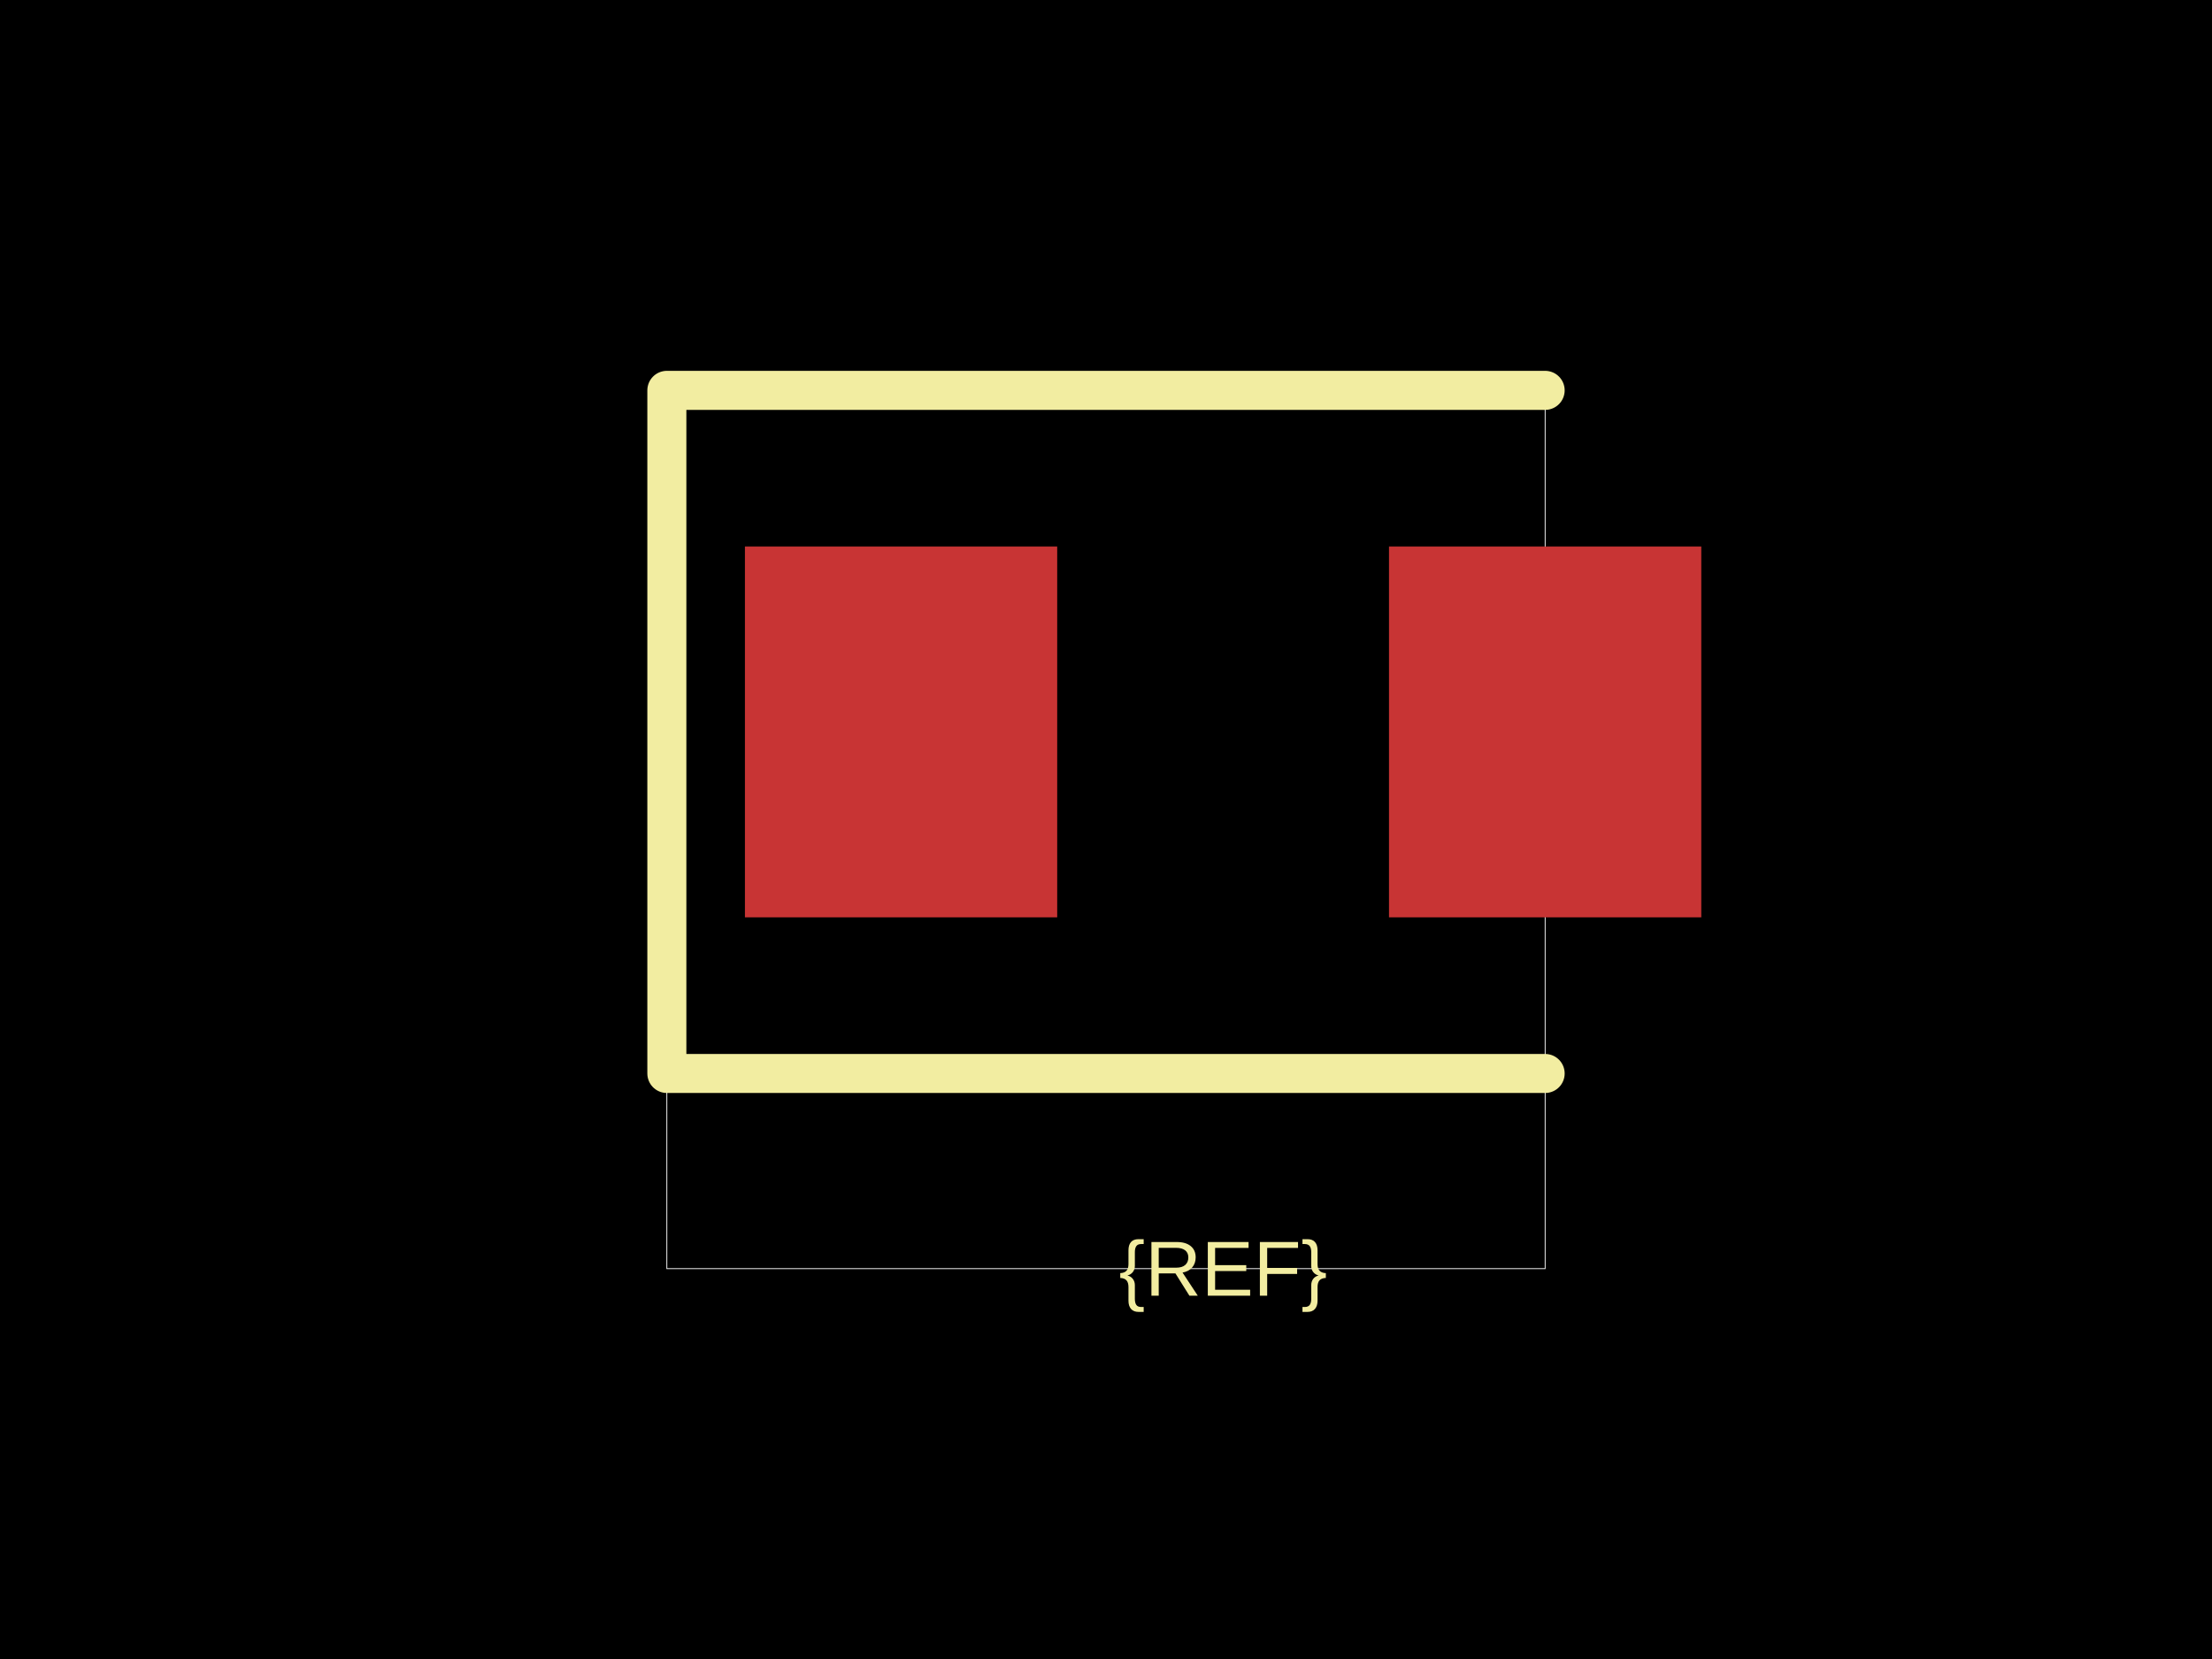
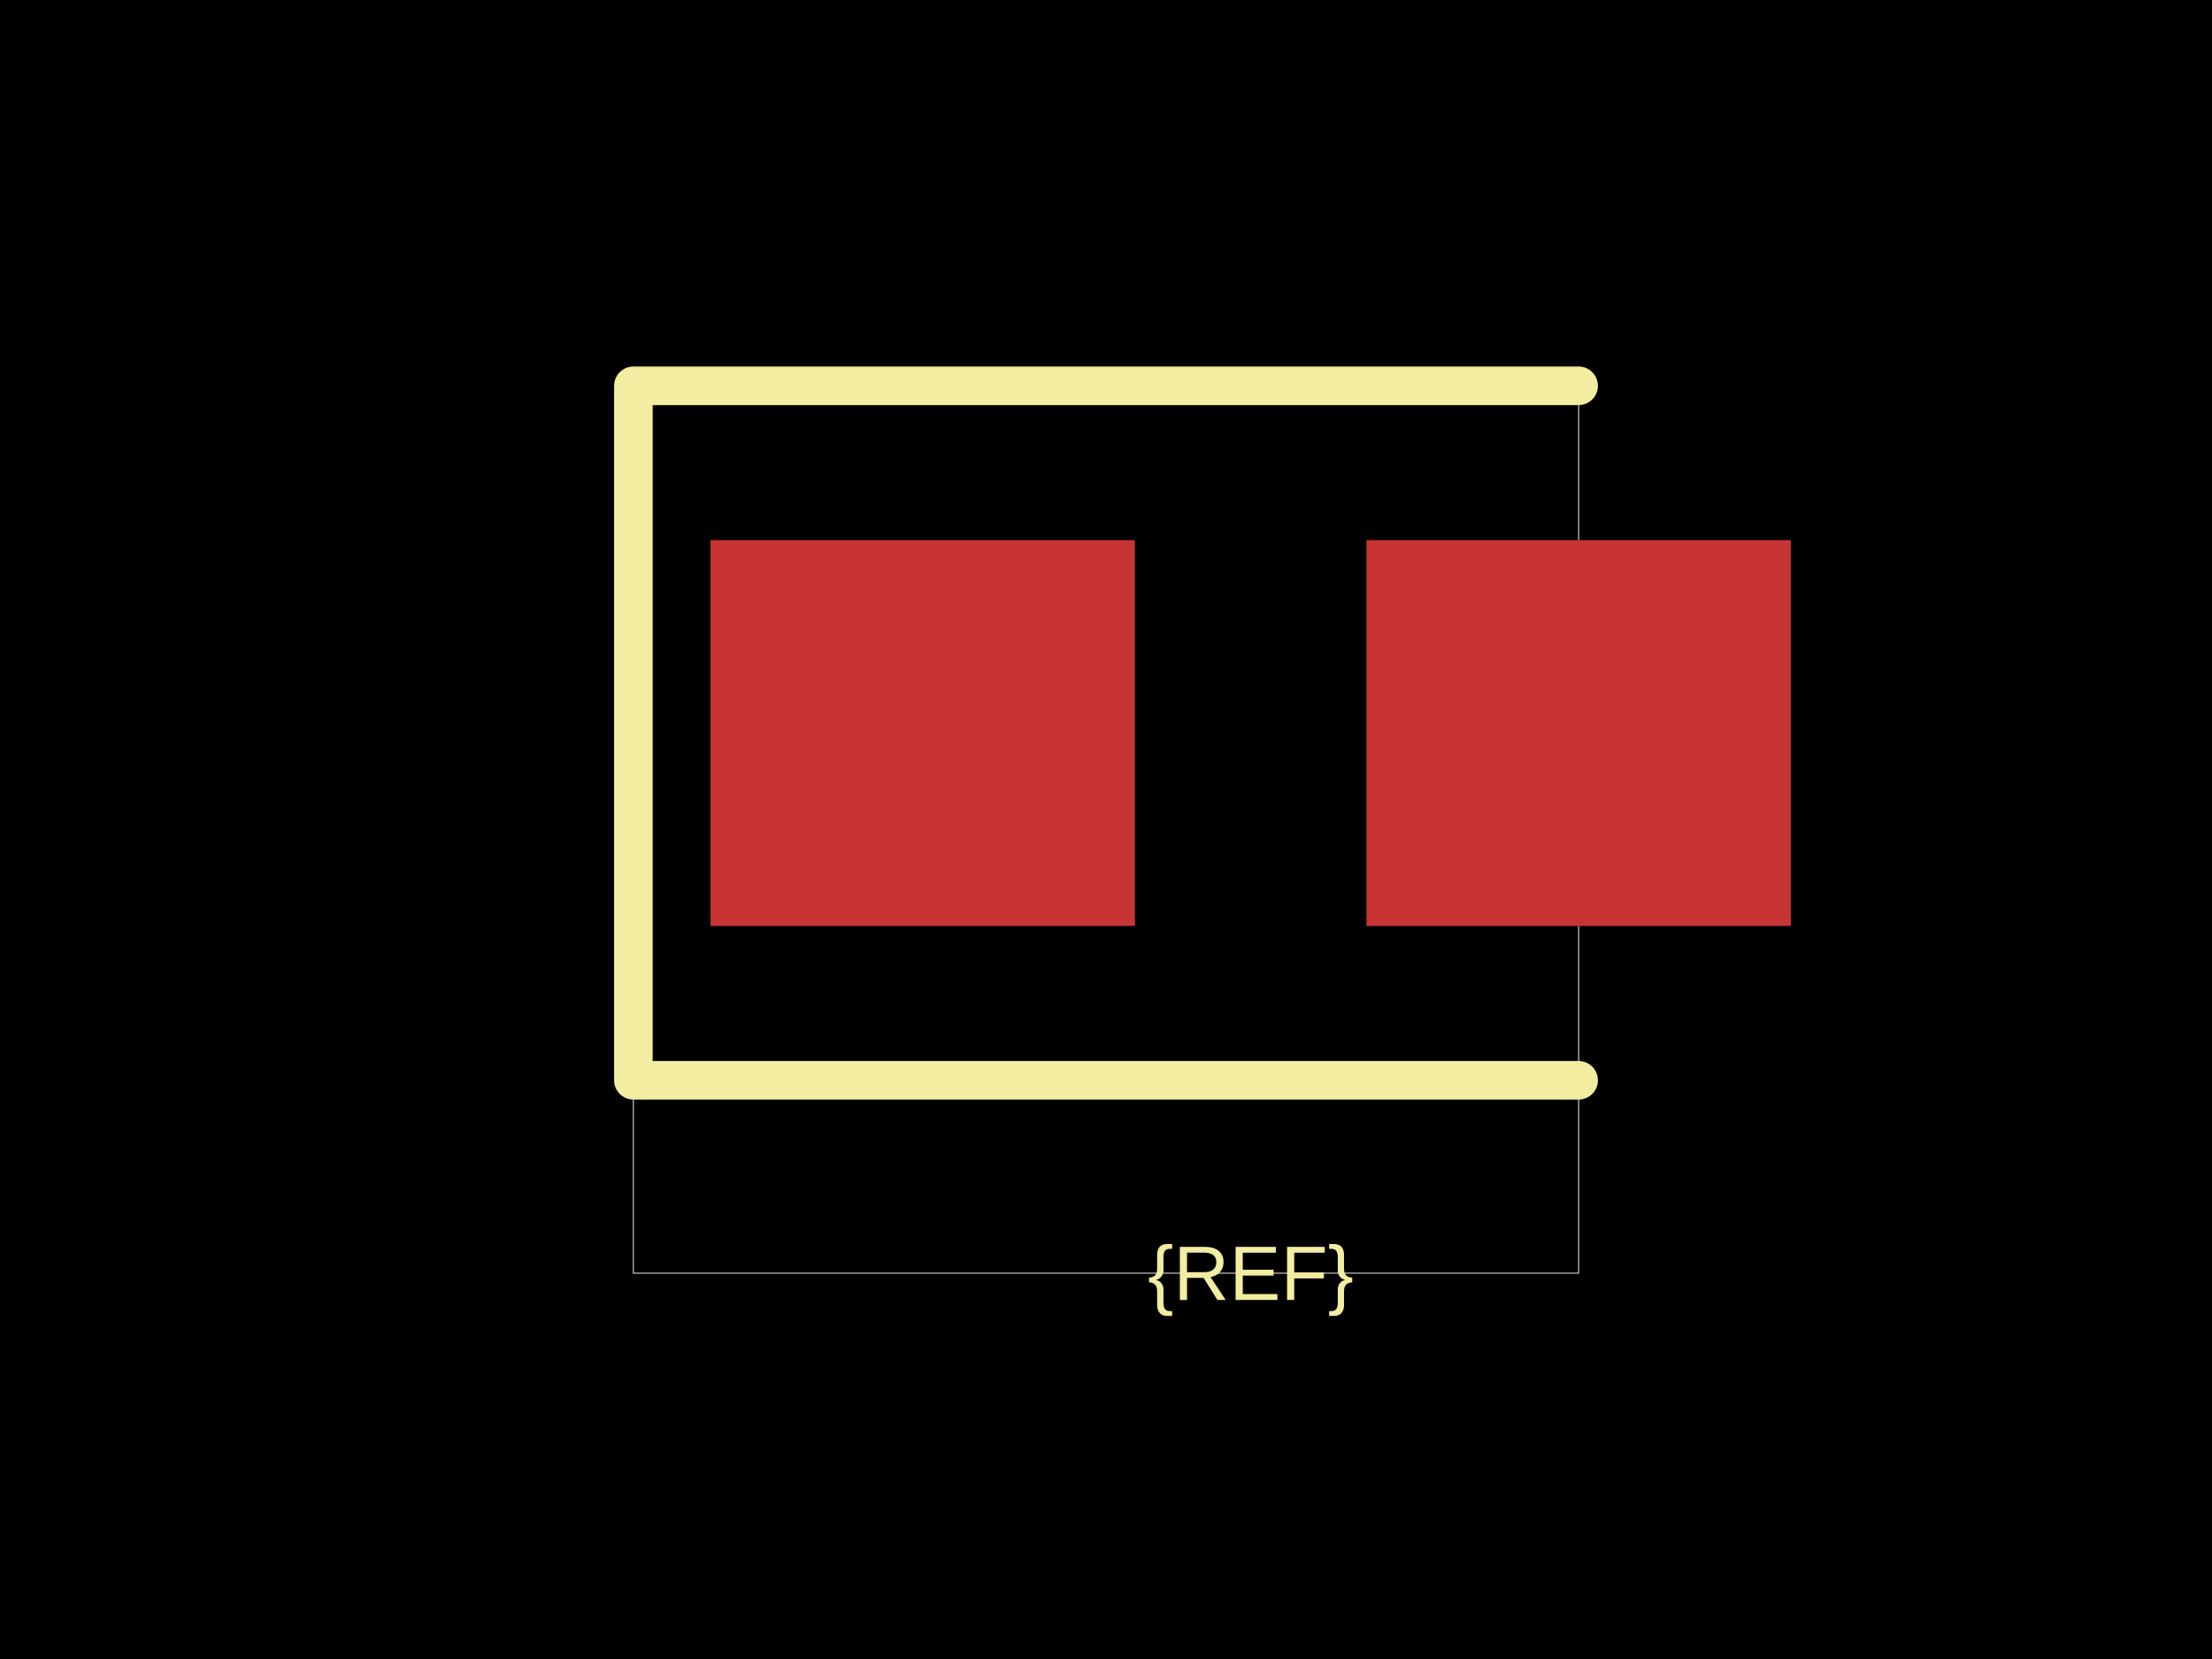
<svg xmlns="http://www.w3.org/2000/svg" width="800" height="600">
  <style />
  <rect class="boundary" x="0" y="0" fill="#000" width="800" height="600" />
-   <rect class="pcb-boundary" fill="none" stroke="#fff" stroke-width="0.3" x="241.176" y="141.176" width="317.647" height="317.647" />
-   <rect class="pcb-pad" fill="rgb(200, 52, 52)" x="269.412" y="197.647" width="112.941" height="134.118" data-layer="top" />
-   <rect class="pcb-pad" fill="rgb(200, 52, 52)" x="502.353" y="197.647" width="112.941" height="134.118" data-layer="top" />
-   <path class="pcb-silkscreen pcb-silkscreen-top" d="M 558.824 141.176 L 241.176 141.176 L 241.176 388.235 L 558.824 388.235" fill="none" stroke="#f2eda1" stroke-width="14.118" stroke-linecap="round" stroke-linejoin="round" data-pcb-component-id="" data-pcb-silkscreen-path-id="" />
-   <text x="0" y="0" dx="0" dy="0" fill="#f2eda1" font-family="Arial, sans-serif" font-size="28.235" text-anchor="middle" dominant-baseline="central" transform="matrix(1,0,0,1,442.3529,458.8235)" class="pcb-silkscreen-text pcb-silkscreen-top" data-pcb-silkscreen-text-id="pcb_component_1" stroke="none">{REF}</text>
+   <rect class="pcb-boundary" fill="none" stroke="#fff" stroke-width="0.3" x="229.07" y="139.535" width="341.86" height="320.93" />
+   <rect class="pcb-pad" fill="rgb(200, 52, 52)" x="256.977" y="195.349" width="153.488" height="139.535" data-layer="top" />
+   <rect class="pcb-pad" fill="rgb(200, 52, 52)" x="494.186" y="195.349" width="153.488" height="139.535" data-layer="top" />
+   <path class="pcb-silkscreen pcb-silkscreen-top" d="M 570.93 139.535 L 229.07 139.535 L 229.07 390.698 L 570.93 390.698" fill="none" stroke="#f2eda1" stroke-width="13.953" stroke-linecap="round" stroke-linejoin="round" data-pcb-component-id="" data-pcb-silkscreen-path-id="" />
+   <text x="0" y="0" dx="0" dy="0" fill="#f2eda1" font-family="Arial, sans-serif" font-size="27.907" text-anchor="middle" dominant-baseline="central" transform="matrix(1,0,0,1,452.3256,460.4651)" class="pcb-silkscreen-text pcb-silkscreen-top" data-pcb-silkscreen-text-id="pcb_component_1" stroke="none">{REF}</text>
</svg>
